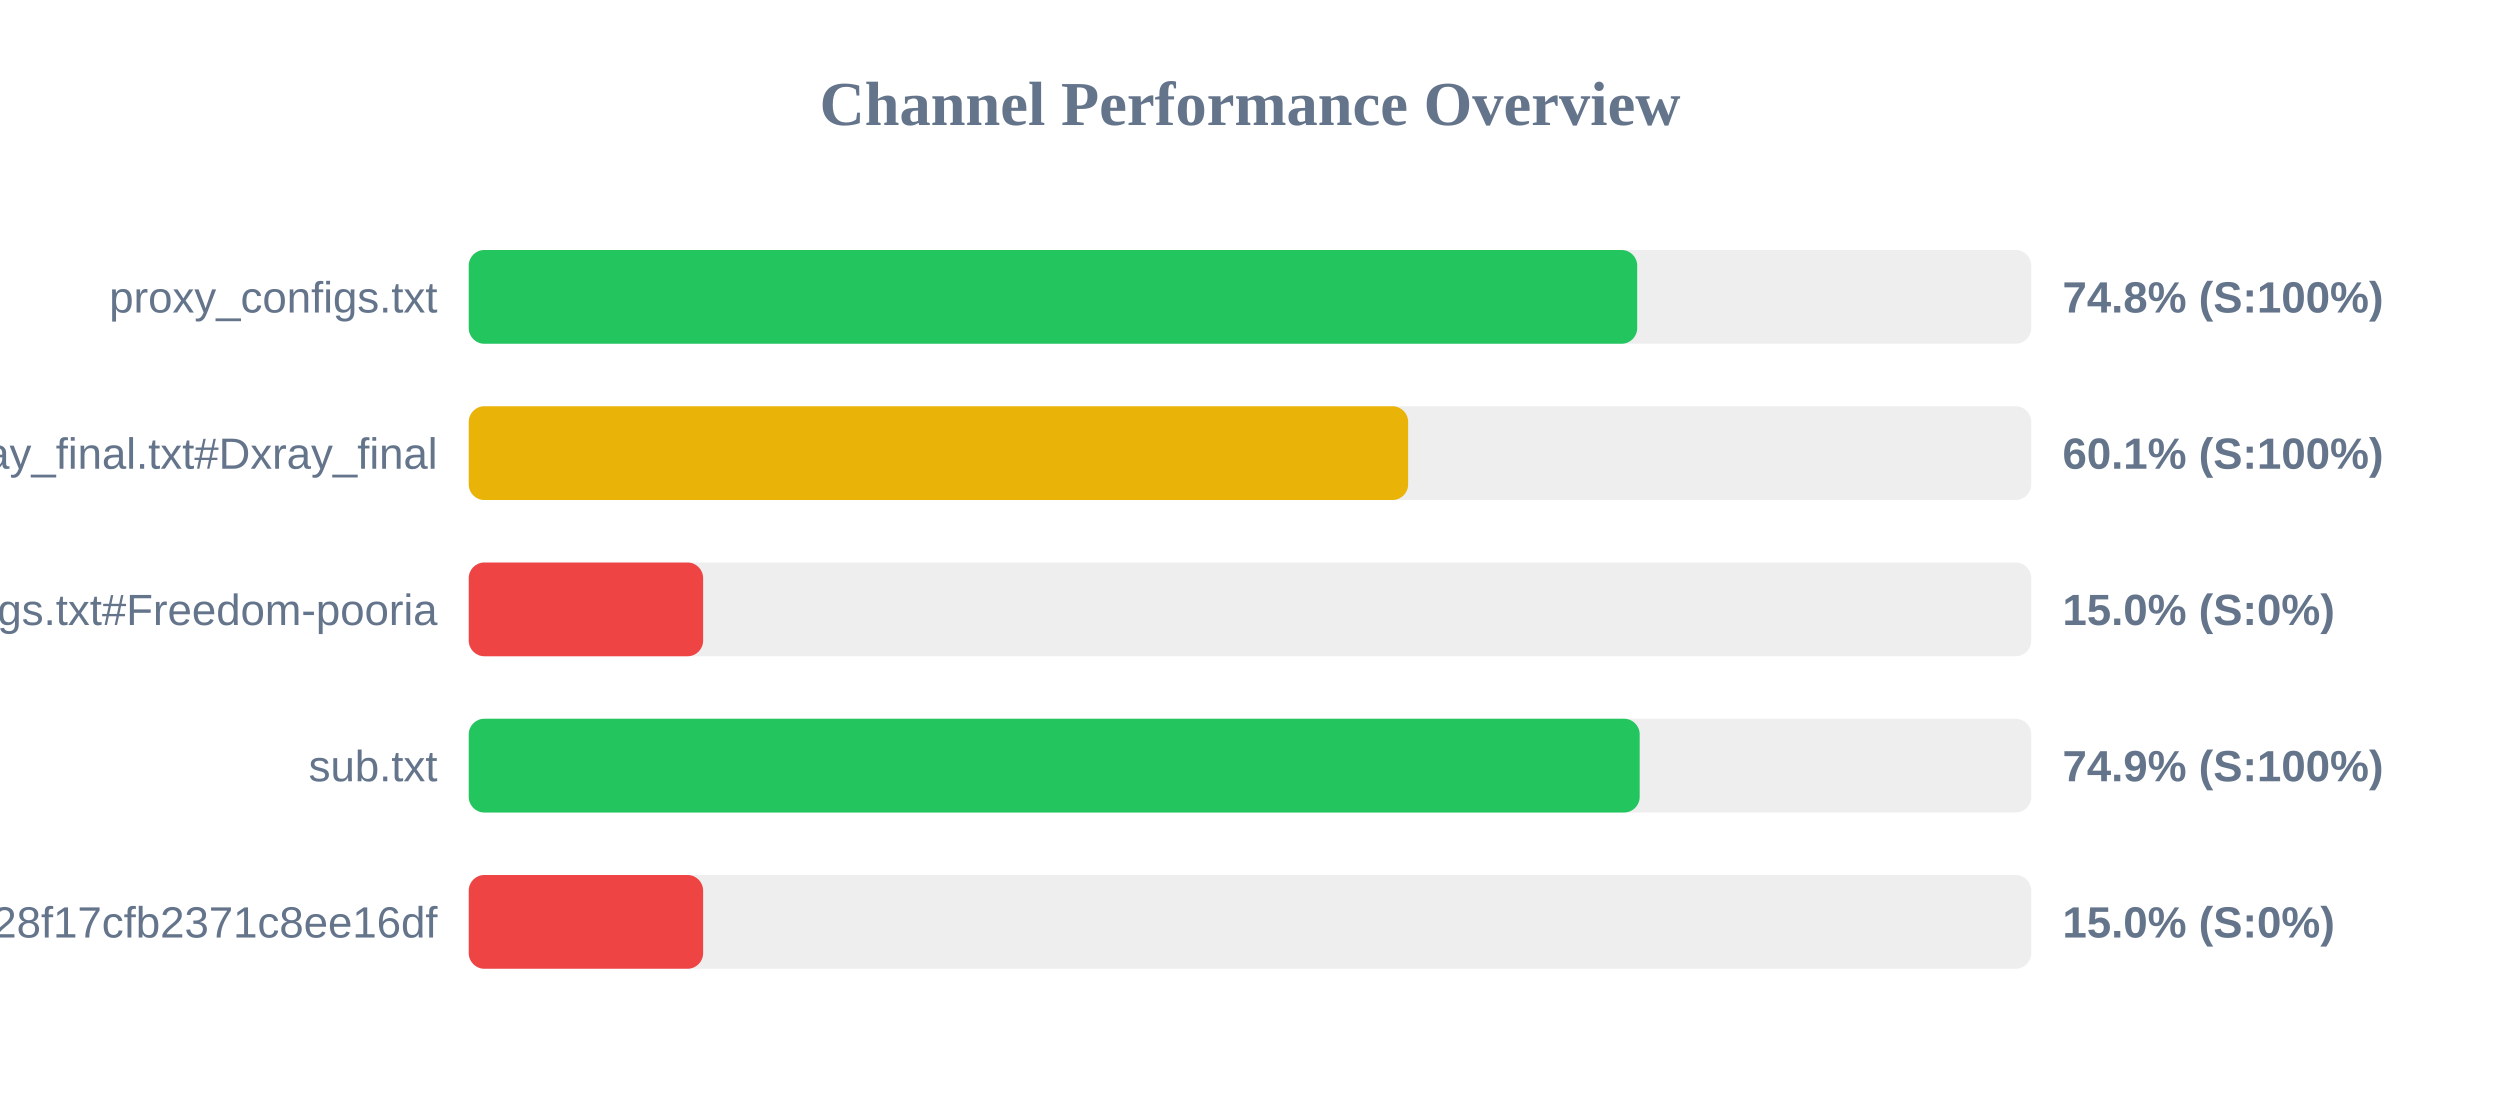
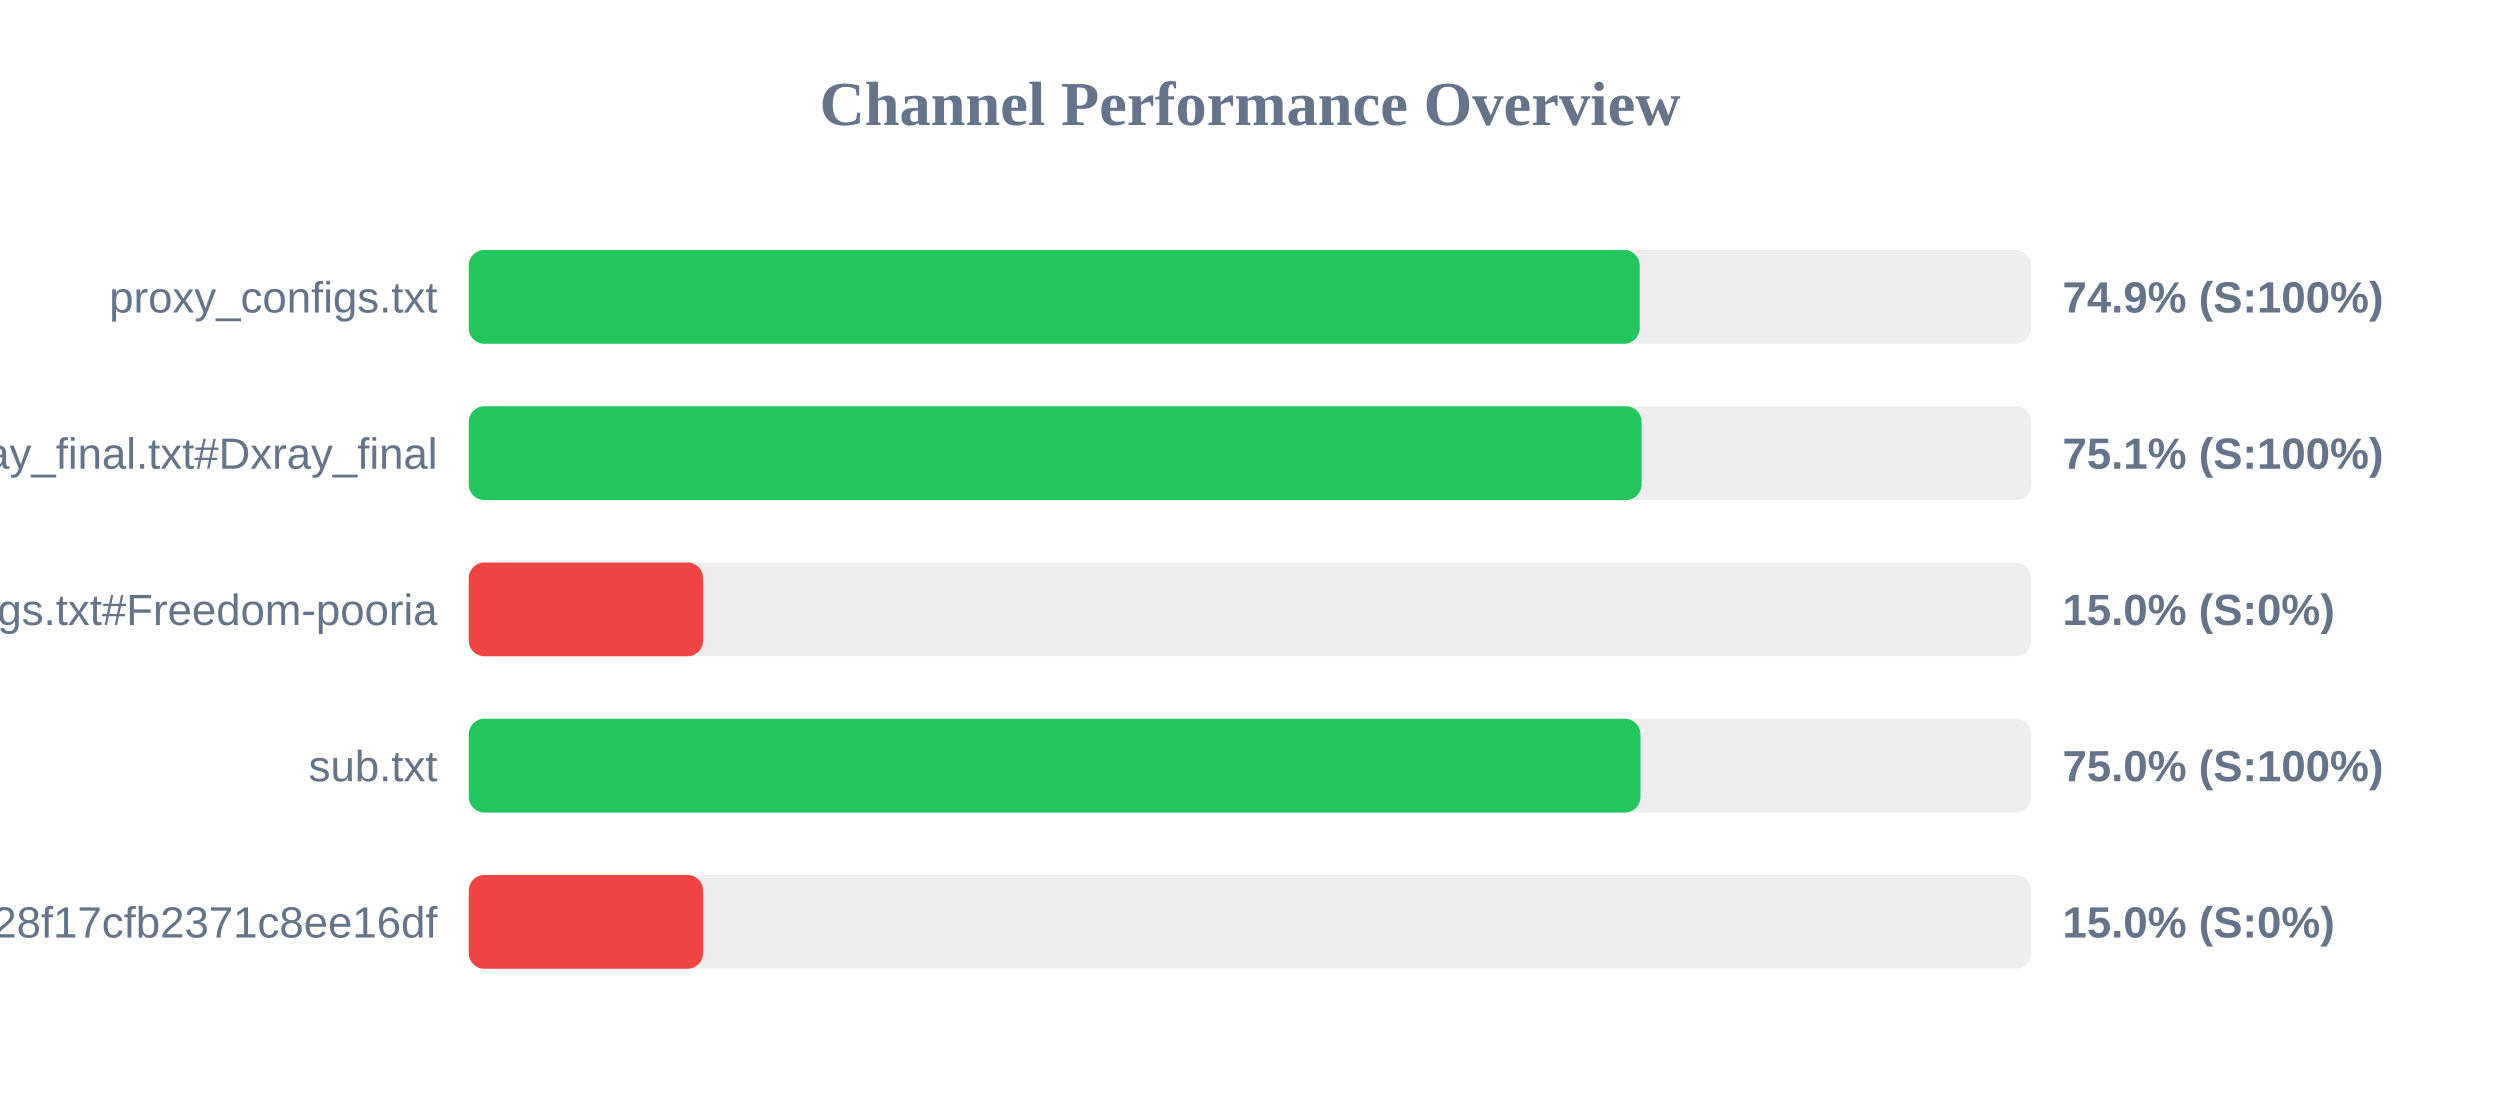
<svg xmlns="http://www.w3.org/2000/svg" width="800" height="350" version="1.1">
  <style>
        .row { font: 14px Arial; fill: #64748b; }
        .score { font: bold 14px Arial; fill: #64748b; }
    </style>
  <text x="400" y="40" text-anchor="middle" font-size="20px" font-weight="bold" fill="#64748b">Channel Performance Overview</text>
  <rect x="150" y="80" width="500" height="30" fill="#eee" rx="5" />
-   <rect x="150" y="80" width="373.9" height="30" fill="#22c55e" rx="5" />
+   <rect x="150" y="80" width="374.7" height="30" fill="#22c55e" rx="5" />
  <text x="140" y="100" text-anchor="end" class="row">proxy_configs.txt</text>
-   <text x="660" y="100" text-anchor="start" class="score">74.8% (S:100%)</text>
+   <text x="660" y="100" text-anchor="start" class="score">74.9% (S:100%)</text>
  <rect x="150" y="130" width="500" height="30" fill="#eee" rx="5" />
-   <rect x="150" y="130" width="300.6" height="30" fill="#eab308" rx="5" />
+   <rect x="150" y="130" width="375.3" height="30" fill="#22c55e" rx="5" />
  <text x="140" y="150" text-anchor="end" class="row">xray_final.txt#Dxray_final</text>
-   <text x="660" y="150" text-anchor="start" class="score">60.1% (S:100%)</text>
+   <text x="660" y="150" text-anchor="start" class="score">75.1% (S:100%)</text>
  <rect x="150" y="180" width="500" height="30" fill="#eee" rx="5" />
  <rect x="150" y="180" width="75.0" height="30" fill="#ef4444" rx="5" />
  <text x="140" y="200" text-anchor="end" class="row">v2ray_configs.txt#Freedom-pooria</text>
  <text x="660" y="200" text-anchor="start" class="score">15.0% (S:0%)</text>
  <rect x="150" y="230" width="500" height="30" fill="#eee" rx="5" />
-   <rect x="150" y="230" width="374.7" height="30" fill="#22c55e" rx="5" />
+   <rect x="150" y="230" width="374.95" height="30" fill="#22c55e" rx="5" />
  <text x="140" y="250" text-anchor="end" class="row">sub.txt</text>
-   <text x="660" y="250" text-anchor="start" class="score">74.9% (S:100%)</text>
+   <text x="660" y="250" text-anchor="start" class="score">75.0% (S:100%)</text>
  <rect x="150" y="280" width="500" height="30" fill="#eee" rx="5" />
  <rect x="150" y="280" width="75.0" height="30" fill="#ef4444" rx="5" />
  <text x="140" y="300" text-anchor="end" class="row">?token=fedfed7b41b828f17cfb2371c8ee16df</text>
  <text x="660" y="300" text-anchor="start" class="score">15.0% (S:0%)</text>
</svg>
